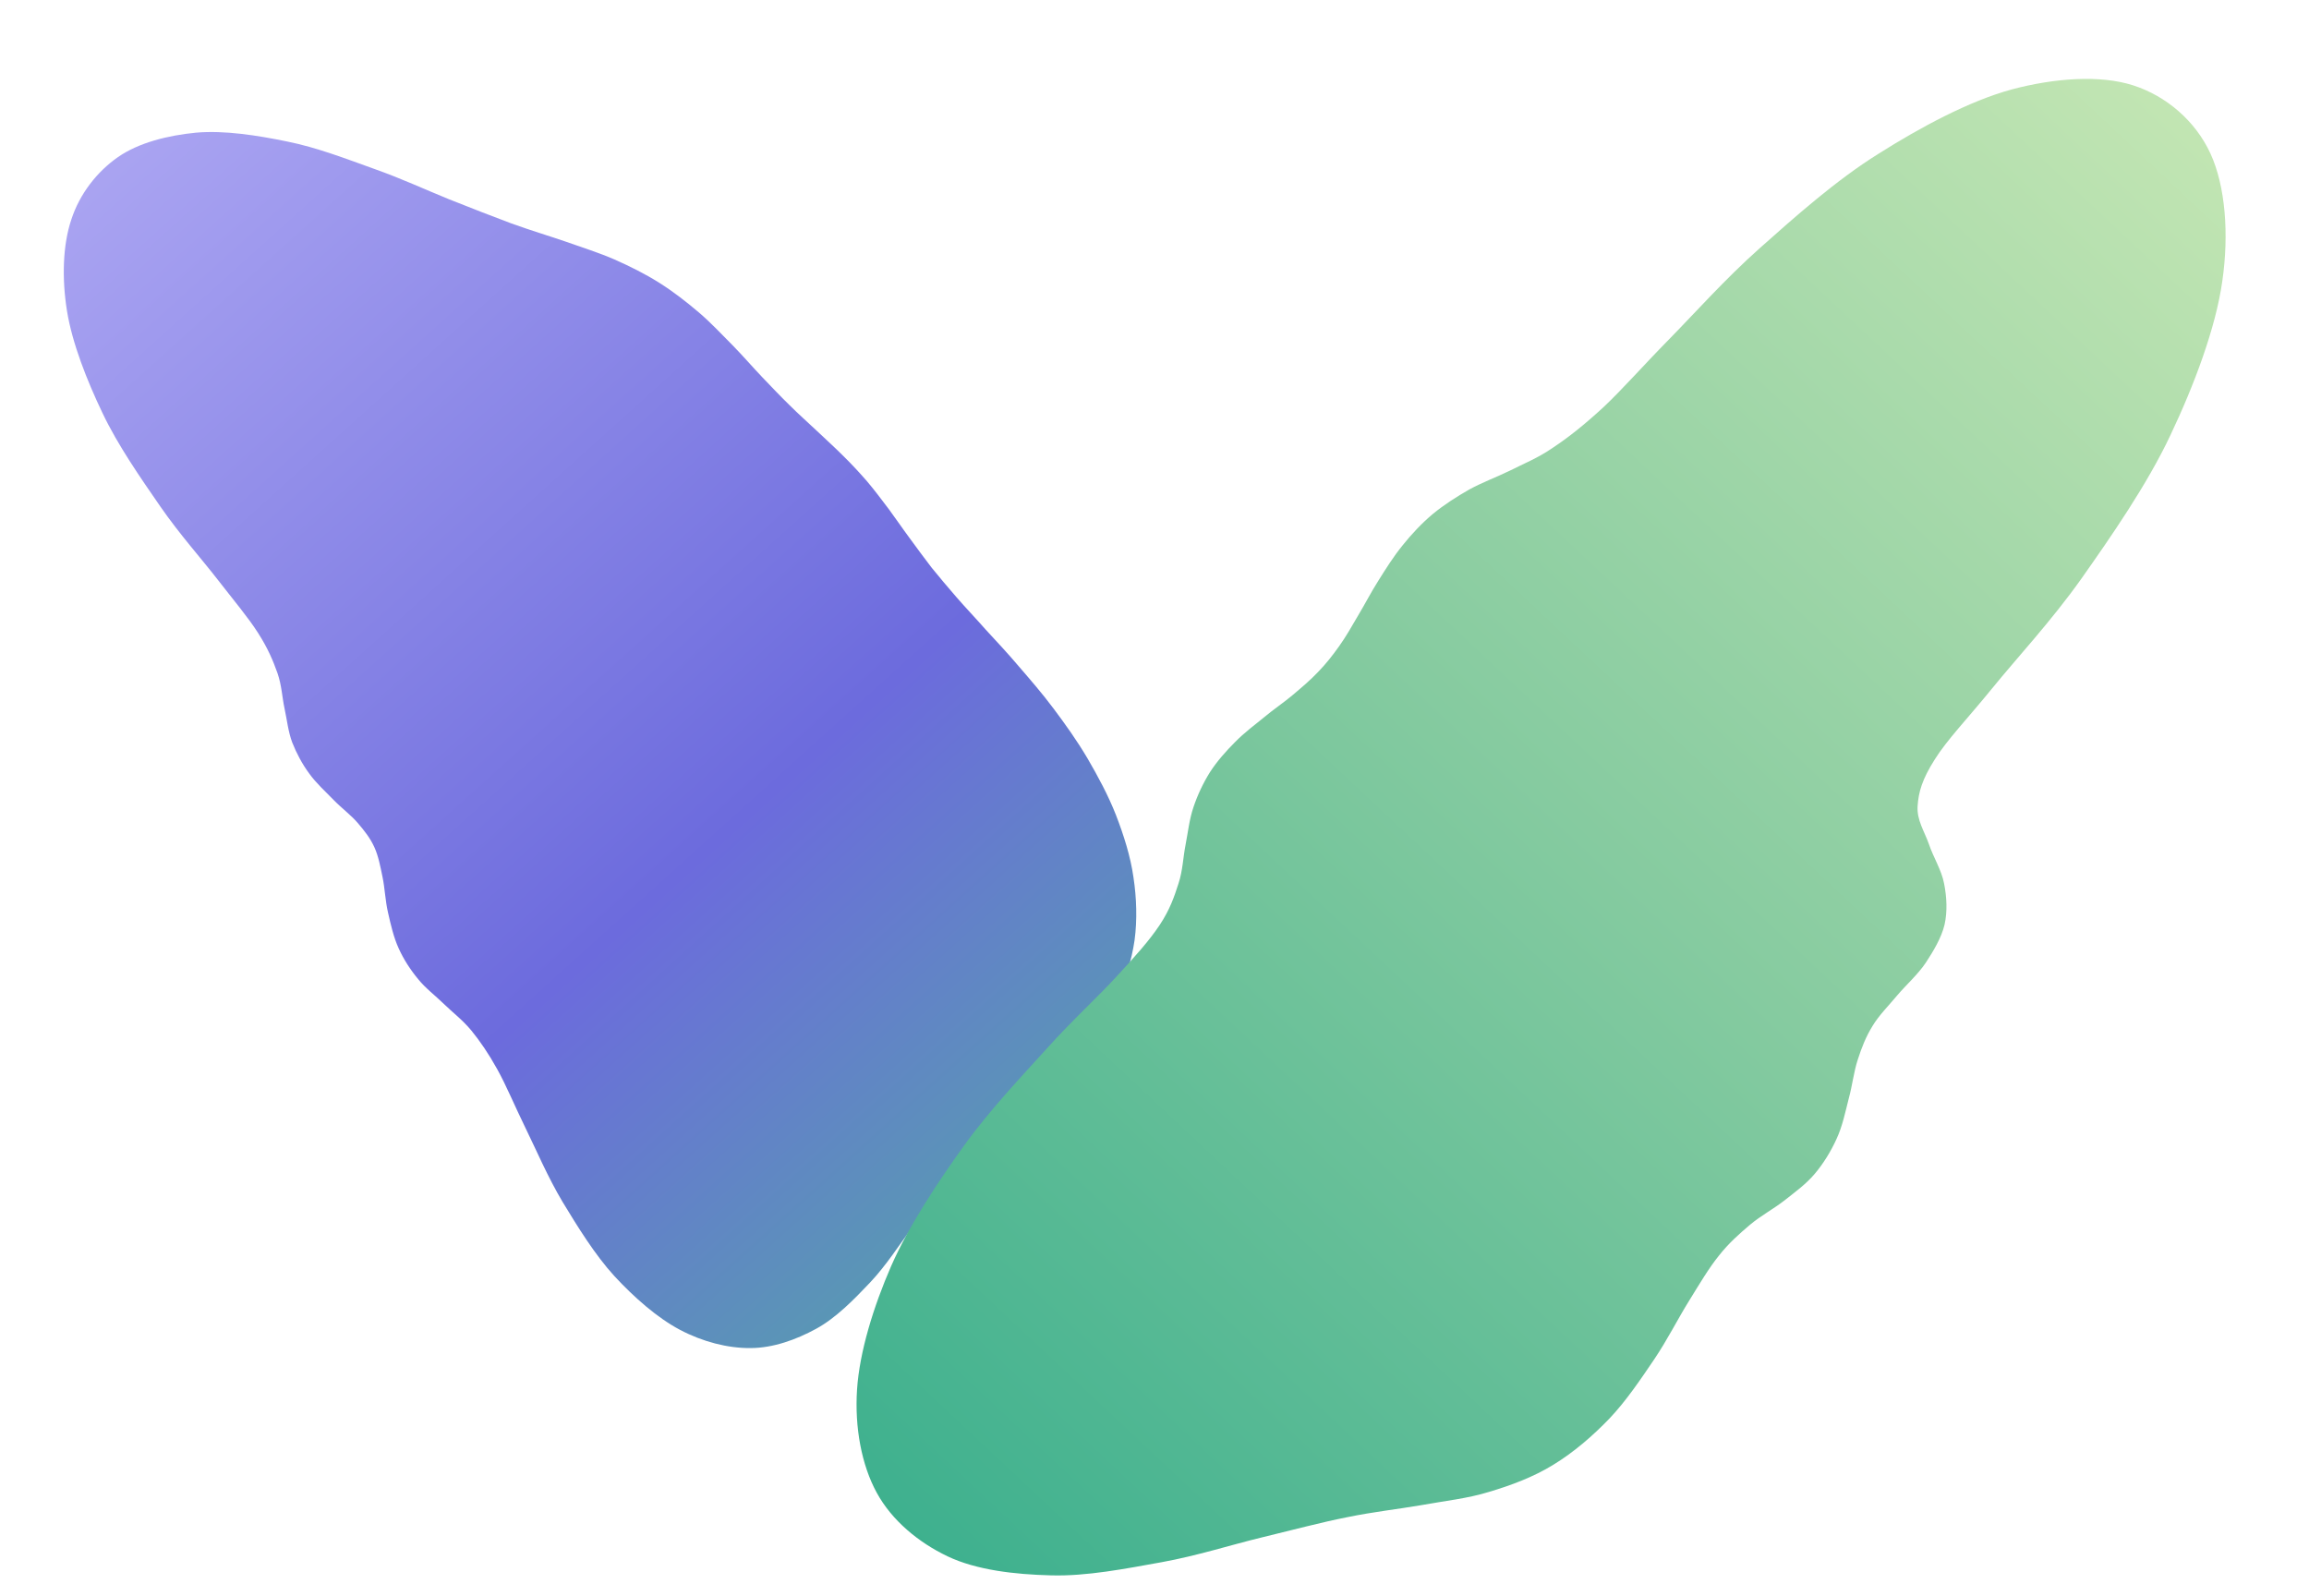
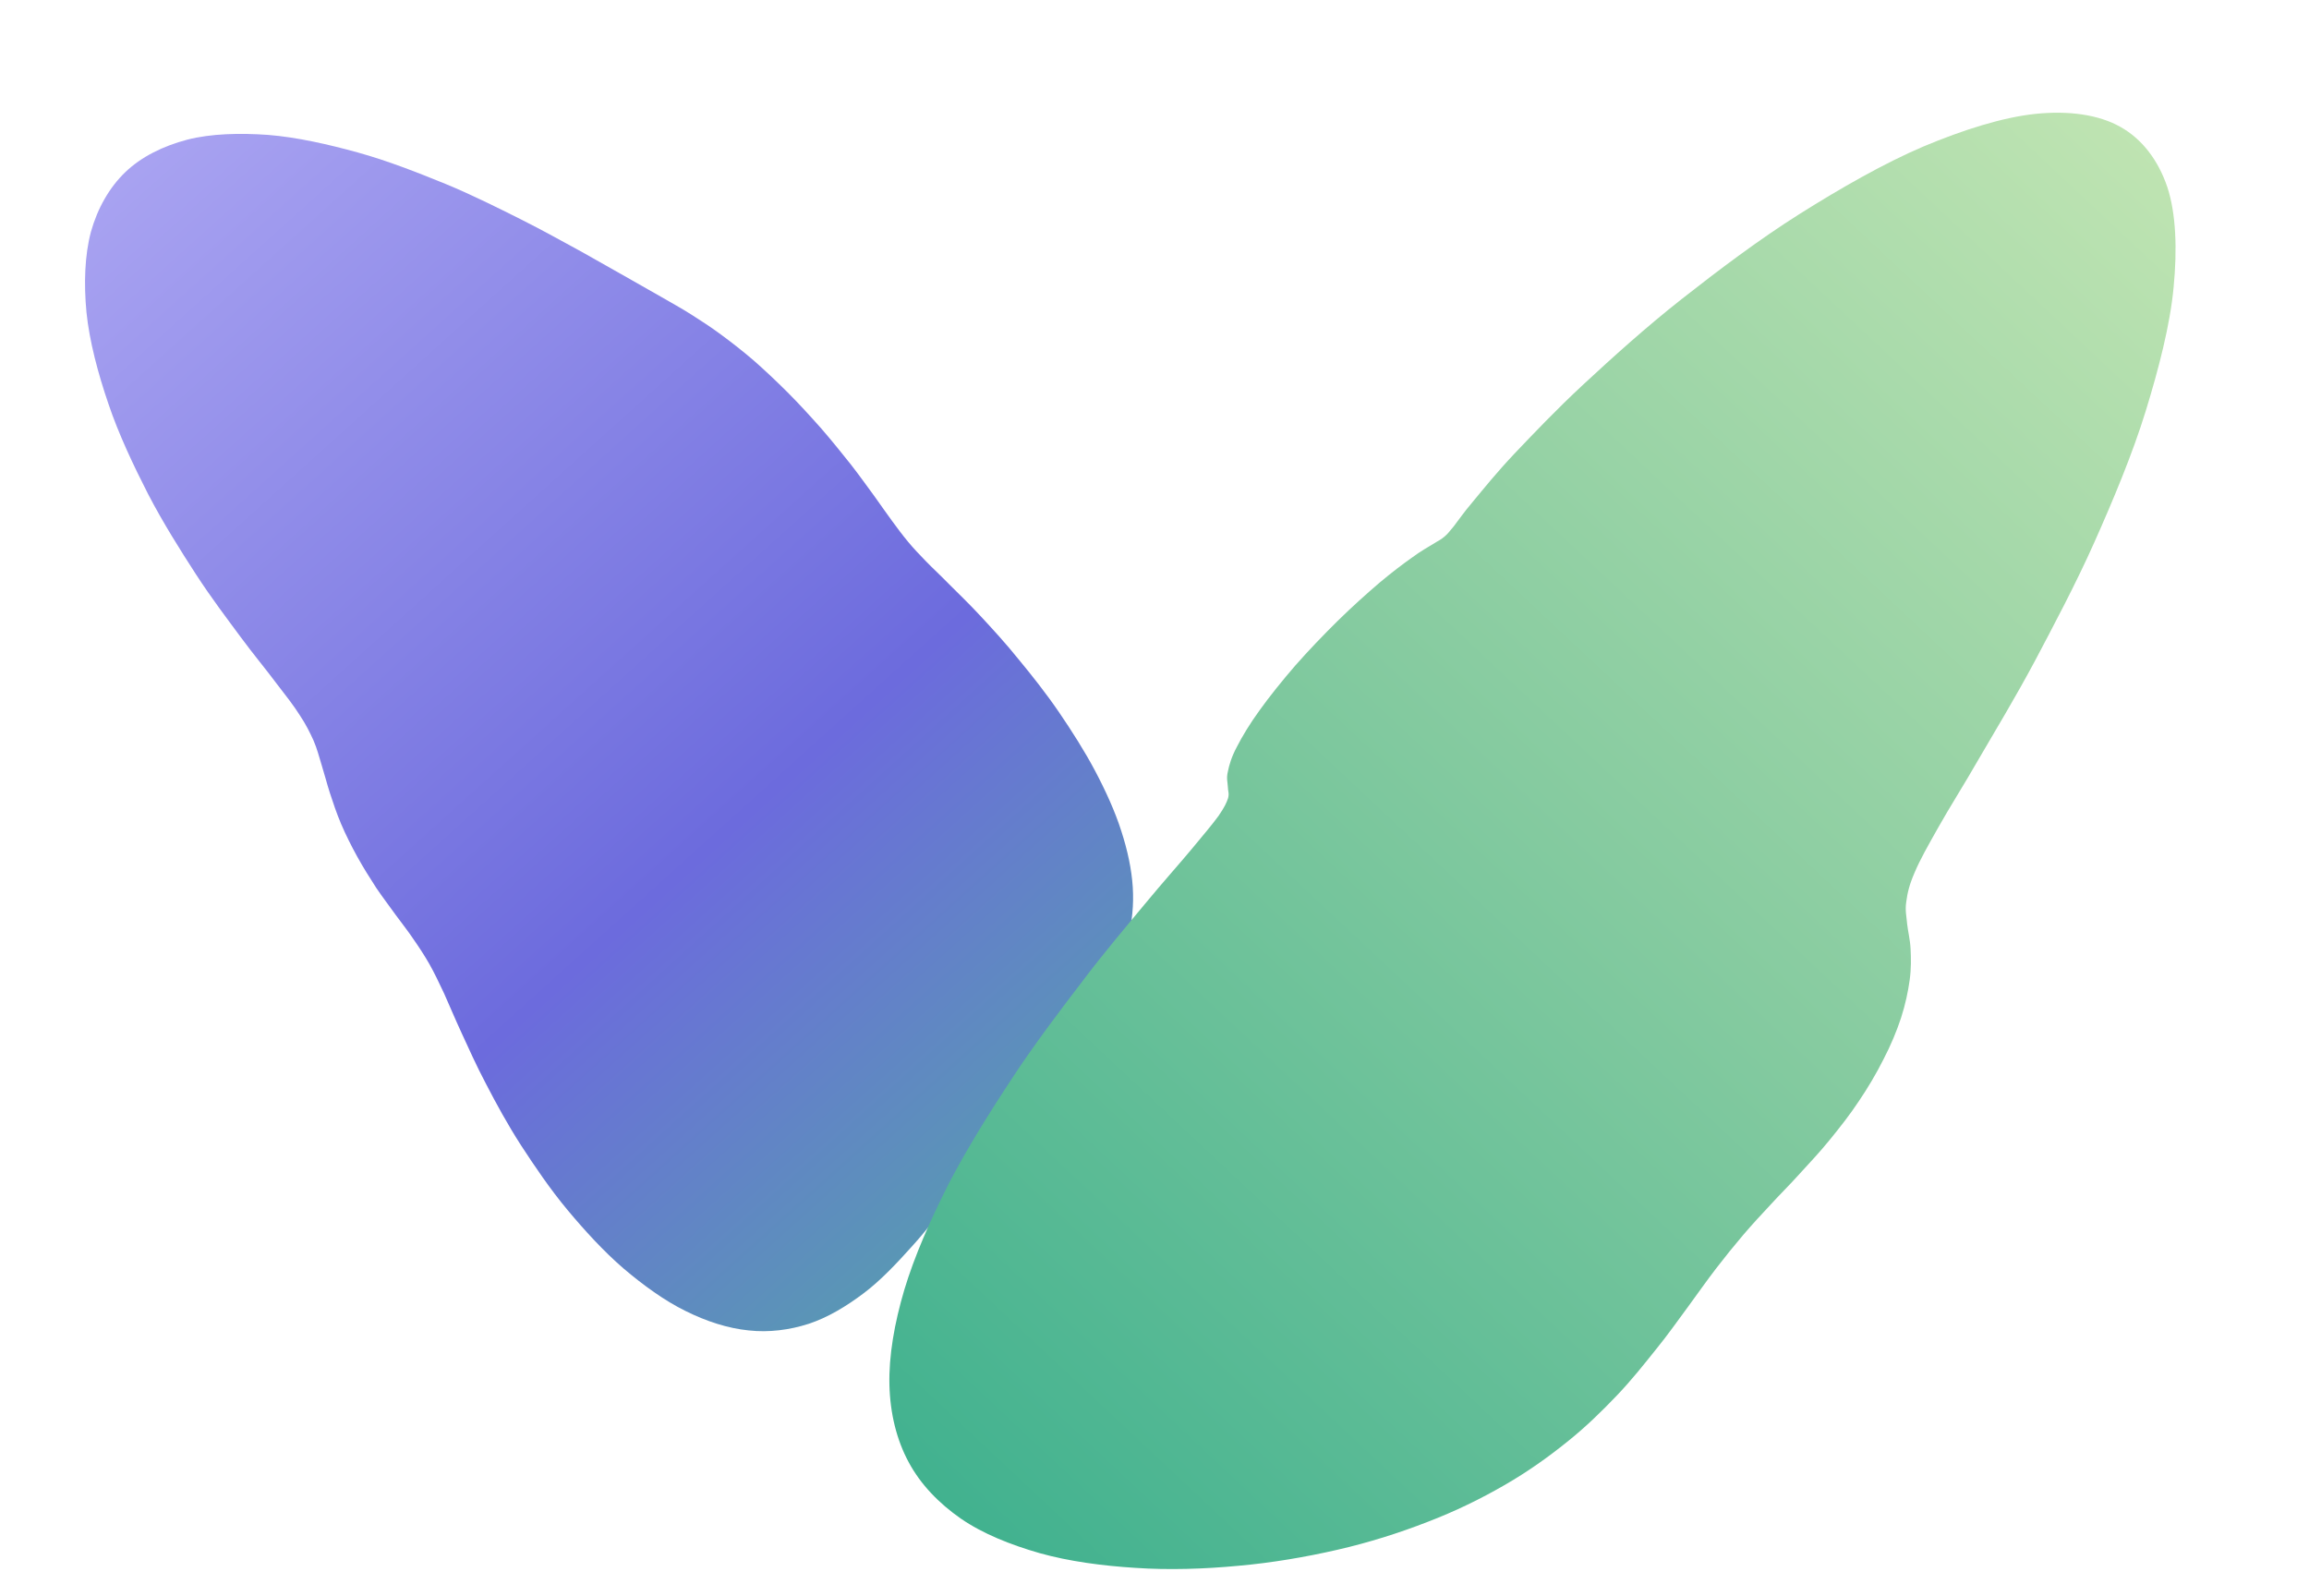
<svg xmlns="http://www.w3.org/2000/svg" viewBox="175 210 1020 705">
  <defs>
    <linearGradient id="veya-p" gradientUnits="userSpaceOnUse" x1="200" y1="290" x2="660" y2="800">
      <stop offset="0" stop-color="#ABA5F2" />
      <stop offset=".6" stop-color="#6C6BDD" />
      <stop offset="1" stop-color="#52A9A4" />
    </linearGradient>
    <linearGradient id="veya-g" gradientUnits="userSpaceOnUse" x1="560" y1="880" x2="1160" y2="240">
      <stop offset="0" stop-color="#3DB08E" />
      <stop offset=".5" stop-color="#86CBA0" />
      <stop offset="1" stop-color="#C6E7B4" />
    </linearGradient>
  </defs>
-   <path fill="url(#veya-p)" d="M640.4 523.0C645.5 529.8 650.8 537.2 655.4 545.0C660.0 552.9 664.6 561.4 668.0 570.1C671.4 578.9 674.4 588.3 675.7 597.5C677.1 606.7 677.4 616.4 676.2 625.3C674.9 634.3 672.1 643.1 668.2 651.1C664.4 659.0 658.7 666.3 653.0 673.1C647.2 679.8 640.1 685.6 633.5 691.5C627.0 697.5 620.0 702.7 613.7 708.8C607.4 714.9 601.5 721.2 595.6 728.3C589.7 735.4 584.5 743.6 578.4 751.6C572.4 759.7 566.5 769.0 559.3 776.6C552.2 784.1 544.3 792.2 535.5 797.0C526.7 801.8 516.5 805.5 506.5 805.5C496.5 805.6 485.3 802.7 475.3 797.4C465.3 792.1 455.1 783.1 446.4 773.7C437.8 764.3 430.1 751.8 423.5 740.9C417.0 730.0 411.9 718.0 407.1 708.2C402.3 698.4 398.7 689.6 394.7 682.4C390.7 675.2 387.1 670.0 383.2 665.2C379.2 660.4 375.0 657.3 371.1 653.5C367.2 649.7 363.0 646.6 359.7 642.5C356.3 638.4 353.3 633.8 351.1 628.9C348.9 624.1 347.6 618.4 346.4 613.1C345.2 607.9 345.0 602.3 344.0 597.5C343.0 592.7 342.2 588.3 340.4 584.3C338.6 580.3 336.0 577.0 333.0 573.5C330.0 570.0 325.9 567.0 322.4 563.4C318.8 559.7 314.6 555.9 311.6 551.7C308.5 547.5 306.0 542.8 304.1 538.0C302.3 533.2 301.8 528.1 300.7 523.0C299.6 517.9 299.5 513.0 297.6 507.4C295.6 501.8 293.4 496.5 289.0 489.6C284.6 482.7 278.4 475.4 271.2 466.1C264.0 456.8 254.3 446.0 245.8 433.7C237.3 421.4 227.1 406.8 220.3 392.5C213.4 378.1 206.9 361.6 204.6 347.4C202.3 333.1 202.7 318.3 206.5 307.0C210.2 295.6 217.9 285.8 227.1 279.4C236.3 273.0 249.2 269.8 261.6 268.6C274.1 267.5 288.7 269.8 301.8 272.5C314.9 275.1 328.3 280.3 340.3 284.6C352.2 288.8 363.2 293.9 373.3 298.0C383.4 302.0 392.3 305.5 400.9 308.7C409.5 311.8 417.2 314.1 424.8 316.7C432.4 319.4 439.5 321.6 446.4 324.6C453.4 327.7 460.0 331.0 466.2 334.9C472.4 338.8 478.3 343.4 483.7 348.0C489.1 352.6 493.9 357.8 498.6 362.5C503.3 367.3 507.5 372.2 511.7 376.6C515.9 381.0 519.8 385.1 523.8 389.0C527.8 393.0 531.8 396.5 535.7 400.2C539.6 403.9 543.5 407.4 547.2 411.1C551.0 414.8 554.6 418.7 558.0 422.6C561.4 426.6 564.5 430.8 567.7 435.0C570.8 439.2 573.7 443.5 576.9 447.8C580.0 452.0 583.1 456.3 586.5 460.7C590.0 465.0 593.6 469.3 597.6 473.9C601.6 478.5 606.0 483.1 610.5 488.2C615.1 493.2 620.1 498.5 625.0 504.3C630.0 510.1 635.4 516.3 640.4 523.0Z" />
-   <path fill="url(#veya-g)" d="M1033.8 600.3C1035.0 606.3 1035.3 612.7 1034.0 618.5C1032.6 624.3 1029.1 630.1 1025.7 635.3C1022.2 640.5 1017.0 645.1 1013.1 649.7C1009.2 654.4 1005.1 658.4 1002.2 663.2C999.3 667.9 997.4 672.7 995.7 678.0C993.9 683.4 993.3 689.4 991.7 695.2C990.2 701.1 988.9 707.5 986.3 713.1C983.8 718.6 980.5 724.0 976.6 728.6C972.7 733.2 967.7 736.8 963.0 740.5C958.2 744.2 952.9 747.0 948.1 751.0C943.4 755.0 938.8 759.0 934.3 764.7C929.8 770.3 925.8 777.1 921.1 784.7C916.3 792.4 911.6 801.8 905.8 810.4C899.9 819.1 893.4 828.8 886.0 836.6C878.5 844.4 870.0 851.7 861.1 857.1C852.3 862.5 842.6 866.1 832.9 869.0C823.2 872.0 813.2 873.0 802.8 874.9C792.3 876.7 781.9 877.8 770.2 880.2C758.5 882.5 746.3 885.8 732.6 889.1C718.9 892.4 703.7 897.3 688.1 900.1C672.5 902.9 654.9 906.4 639.1 905.9C623.4 905.5 606.4 903.6 593.6 897.5C580.8 891.4 569.0 881.7 562.3 869.4C555.6 857.2 552.5 840.5 553.6 823.8C554.7 807.1 560.9 787.1 568.7 769.2C576.6 751.3 589.2 732.3 600.7 716.3C612.2 700.3 626.3 685.5 637.6 673.0C648.8 660.5 660.0 650.4 668.3 641.3C676.6 632.3 682.7 625.5 687.3 618.6C691.8 611.8 693.7 606.2 695.6 600.3C697.5 594.5 697.6 588.9 698.7 583.3C699.8 577.6 700.4 571.9 702.2 566.6C704.0 561.2 706.5 555.9 709.5 551.1C712.6 546.3 716.6 541.8 720.6 537.8C724.6 533.7 729.3 530.2 733.6 526.7C737.8 523.2 742.3 520.2 746.2 516.9C750.2 513.5 753.9 510.4 757.3 506.8C760.7 503.3 763.7 499.5 766.6 495.4C769.6 491.2 772.2 486.6 775.0 481.8C777.9 477.0 780.6 471.7 783.9 466.5C787.1 461.4 790.6 455.8 794.6 450.9C798.6 445.9 803.1 441.1 808.0 437.0C813.0 432.9 818.5 429.4 824.1 426.2C829.8 423.1 835.8 420.9 842.0 417.9C848.1 414.8 854.3 412.4 861.1 407.7C868.0 403.1 874.7 397.8 883.3 389.9C891.8 381.9 900.7 371.7 912.2 360.0C923.7 348.3 937.0 333.3 952.4 319.6C967.8 305.9 986.1 289.6 1004.7 278.0C1023.2 266.3 1044.9 254.6 1063.7 249.5C1082.5 244.5 1102.7 243.0 1117.3 247.7C1132.0 252.4 1144.9 263.5 1151.5 277.9C1158.1 292.3 1159.7 313.5 1156.7 334.2C1153.8 354.9 1144.2 380.3 1133.8 402.2C1123.5 424.1 1107.5 447.1 1094.4 465.7C1081.2 484.3 1065.9 500.7 1055.1 514.0C1044.3 527.3 1035.0 536.9 1029.6 545.6C1024.1 554.3 1022.5 559.9 1022.1 566.1C1021.7 572.3 1025.1 577.2 1027.1 582.9C1029.0 588.6 1032.7 594.4 1033.8 600.3Z" />
+   <path fill="url(#veya-p)" d="M642.8 524.6C648.4 532.8 654.2 541.9 658.8 550.6C663.4 559.3 667.6 568.5 670.3 577.0C673.1 585.6 674.9 594.0 675.4 601.9C675.9 609.8 675.1 617.2 673.3 624.4C671.5 631.6 668.4 638.2 664.7 645.0C661.1 651.7 656.3 658.1 651.3 665.0C646.3 671.9 640.6 678.8 634.9 686.3C629.2 693.8 623.1 701.7 617.0 709.9C610.9 718.0 604.6 726.9 598.2 735.2C591.7 743.6 585.2 752.5 578.2 760.2C571.3 767.9 564.1 775.6 556.5 781.3C548.8 787.1 540.7 792.0 532.2 794.8C523.8 797.5 514.7 798.7 505.7 797.7C496.6 796.8 487.0 793.7 477.8 789.1C468.6 784.6 459.1 777.7 450.4 770.3C441.7 762.8 433.2 753.5 425.7 744.5C418.1 735.4 411.2 725.2 405.2 716.0C399.2 706.7 394.1 697.3 389.8 689.0C385.4 680.7 382.0 673.0 378.9 666.3C375.8 659.6 373.5 654.0 371.2 648.9C368.8 643.8 366.9 639.8 364.7 635.9C362.4 631.9 360.3 628.7 357.8 625.1C355.4 621.5 352.7 618.1 349.9 614.3C347.2 610.5 344.1 606.5 341.2 602.2C338.4 597.9 335.4 593.1 332.8 588.4C330.2 583.7 327.7 578.7 325.7 574.0C323.7 569.3 322.1 564.5 320.7 560.2C319.3 555.8 318.3 551.8 317.1 548.0C315.9 544.1 315.1 540.8 313.5 537.1C311.8 533.4 310.2 530.1 307.4 525.9C304.7 521.6 301.3 517.3 296.9 511.6C292.6 505.8 287.2 499.4 281.3 491.4C275.4 483.4 268.3 474.1 261.5 463.6C254.7 453.1 247.0 440.9 240.5 428.4C234.1 415.9 227.4 401.8 222.9 388.4C218.3 375.0 214.5 360.7 213.2 348.0C212.0 335.3 212.4 322.7 215.2 312.3C218.1 302.0 223.3 292.8 230.4 286.0C237.5 279.2 247.1 274.5 257.7 271.7C268.2 269.0 281.0 268.7 293.5 269.6C306.1 270.6 320.2 273.8 333.2 277.4C346.2 281.0 359.7 286.3 371.7 291.2C383.6 296.1 395.1 301.9 405.1 306.9C415.1 311.9 423.9 316.9 431.7 321.1C439.4 325.4 445.8 329.1 451.7 332.4C457.6 335.8 462.3 338.4 467.0 341.1C471.8 343.9 475.9 346.1 480.3 348.9C484.7 351.7 488.9 354.4 493.5 357.8C498.1 361.2 502.9 364.9 507.9 369.2C512.8 373.5 518.0 378.4 523.0 383.4C528.0 388.4 533.1 394.0 537.8 399.3C542.4 404.6 546.9 410.2 550.8 415.1C554.7 420.1 558.1 424.9 561.2 429.1C564.2 433.3 566.7 436.9 569.2 440.3C571.7 443.7 573.7 446.4 576.2 449.4C578.6 452.3 580.9 454.7 584.0 457.9C587.0 461.0 590.4 464.1 594.4 468.2C598.5 472.3 603.2 476.8 608.3 482.3C613.4 487.8 619.3 494.2 625.0 501.3C630.8 508.3 637.2 516.4 642.8 524.6Z" />
+   <path fill="url(#veya-g)" d="M1017.1 608.3C1016.5 612.1 1017.2 614.8 1017.5 618.3C1017.9 621.8 1018.8 625.1 1019.0 629.2C1019.2 633.3 1019.3 637.8 1018.6 642.9C1017.9 648.0 1016.7 653.7 1014.8 659.6C1012.9 665.4 1010.2 671.9 1007.0 678.0C1003.9 684.2 1000.1 690.6 996.1 696.5C992.2 702.4 987.7 708.1 983.3 713.5C979.0 718.8 974.4 723.7 970.0 728.5C965.7 733.3 961.3 737.6 957.2 742.1C953.0 746.6 949.0 750.9 945.0 755.6C941.0 760.3 937.2 765.0 933.2 770.2C929.1 775.5 925.2 781.1 920.8 787.1C916.4 793.0 911.9 799.5 906.6 806.0C901.3 812.6 895.8 819.6 889.2 826.5C882.7 833.3 875.5 840.4 867.2 847.0C859.0 853.6 849.8 860.2 839.5 866.1C829.3 872.0 817.9 877.6 805.6 882.3C793.3 887.1 779.8 891.4 765.8 894.6C751.9 897.8 736.7 900.4 721.8 901.7C707.0 903.1 691.2 903.6 676.6 902.6C662.0 901.7 647.1 899.7 634.3 896.1C621.4 892.4 609.1 887.5 599.4 880.8C589.8 874.1 581.7 865.8 576.4 855.9C571.1 846.1 568.2 834.4 567.9 821.7C567.6 809.0 570.1 794.5 574.5 779.7C578.9 765.0 586.1 748.7 594.0 733.1C602.0 717.6 612.3 701.2 622.1 686.3C631.9 671.4 643.1 656.6 652.9 643.8C662.6 630.9 672.6 619.2 680.7 609.4C688.8 599.6 696.0 591.6 701.4 585.1C706.8 578.6 710.6 574.1 713.3 570.4C715.9 566.6 716.8 564.7 717.5 562.6C718.1 560.4 717.4 559.4 717.4 557.5C717.3 555.5 716.7 553.8 717.4 550.9C718.0 547.9 719.0 544.4 721.4 539.9C723.7 535.4 727.1 529.7 731.4 523.8C735.7 517.8 741.4 510.7 747.1 504.1C752.9 497.5 759.8 490.3 766.0 484.2C772.2 478.1 778.9 472.1 784.4 467.4C789.9 462.8 794.9 459.0 798.9 456.2C802.8 453.3 805.7 451.8 808.1 450.3C810.4 448.8 811.4 448.5 812.9 447.2C814.5 445.9 815.0 445.1 817.2 442.5C819.3 439.8 821.4 436.6 825.9 431.3C830.4 425.9 835.9 419.0 844.0 410.4C852.2 401.8 862.4 391.0 874.7 379.6C887.0 368.2 902.0 354.6 917.9 342.1C933.8 329.6 952.2 315.7 970.0 304.5C987.8 293.3 1007.3 282.1 1024.7 274.7C1042.1 267.4 1059.7 261.8 1074.2 260.3C1088.7 258.8 1102.0 260.6 1111.6 266.0C1121.3 271.4 1128.4 280.8 1132.4 292.6C1136.3 304.4 1136.8 320.3 1135.2 336.8C1133.7 353.3 1128.6 373.0 1122.8 391.8C1117.0 410.6 1108.4 431.1 1100.2 449.5C1092.0 467.9 1082.2 486.3 1073.8 502.2C1065.3 518.1 1056.5 532.6 1049.4 544.8C1042.4 557.0 1036.0 567.0 1031.3 575.4C1026.5 583.9 1023.1 589.9 1020.8 595.4C1018.4 600.9 1017.6 604.5 1017.1 608.3Z" />
</svg>
